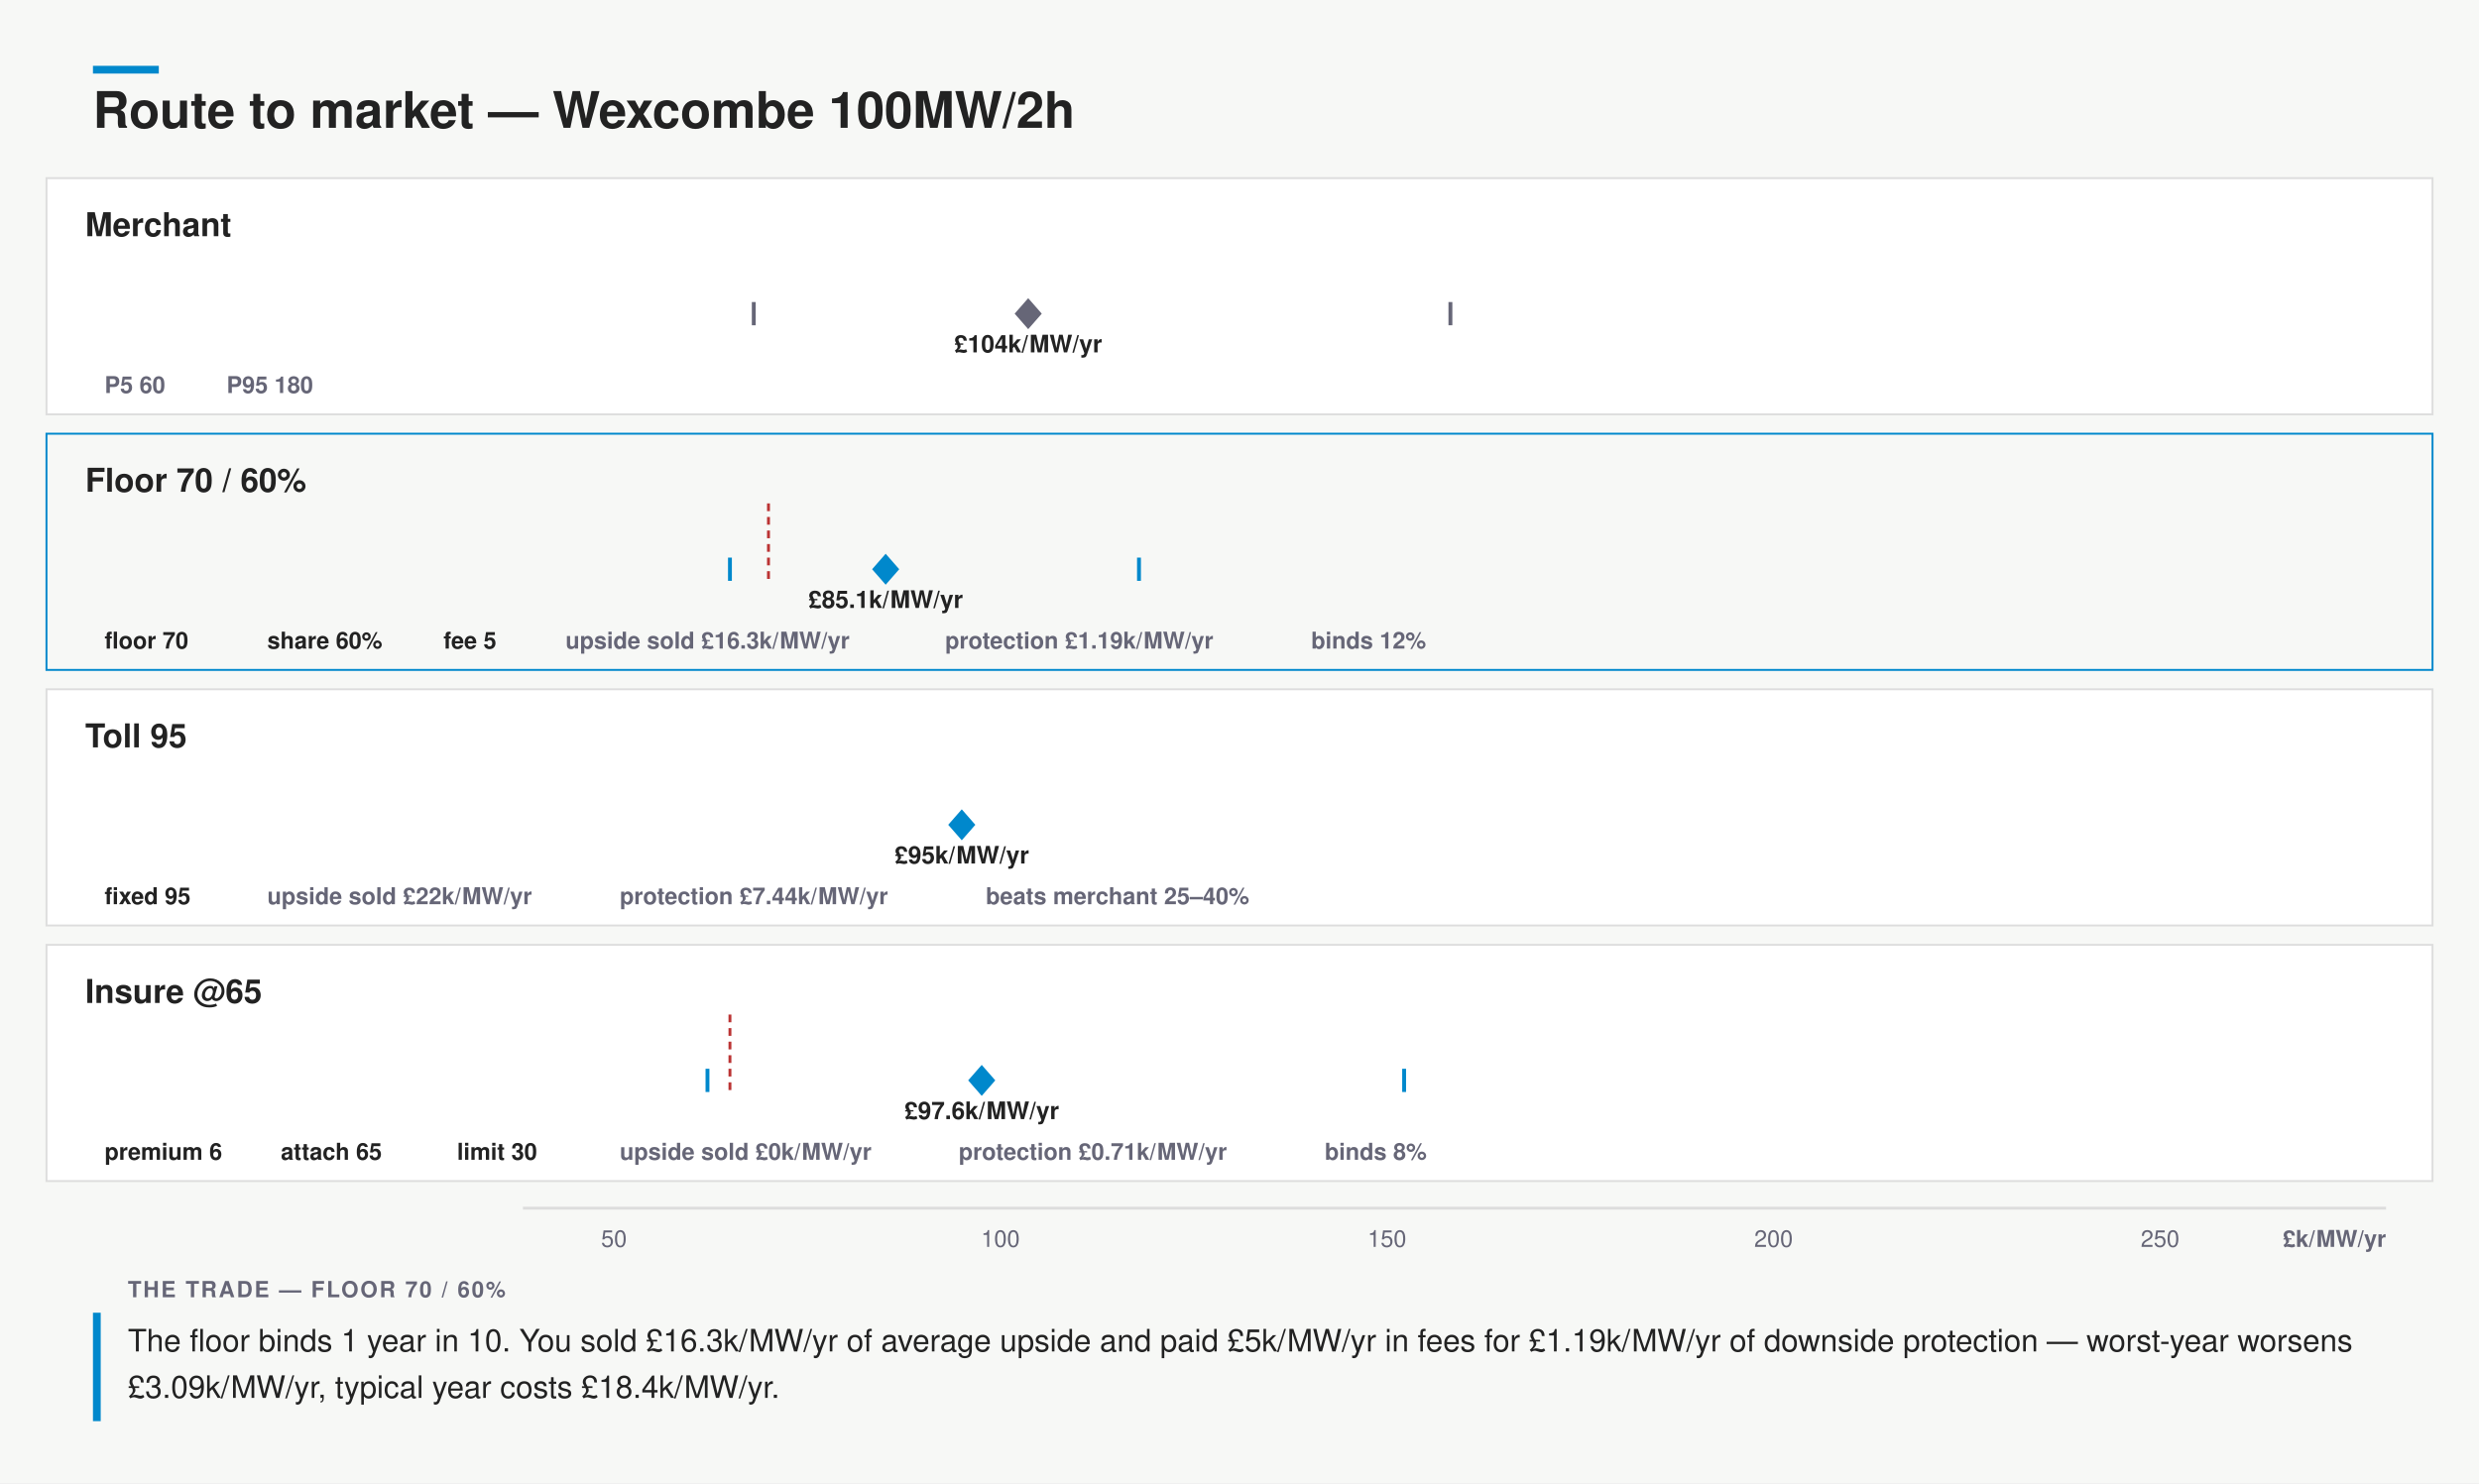
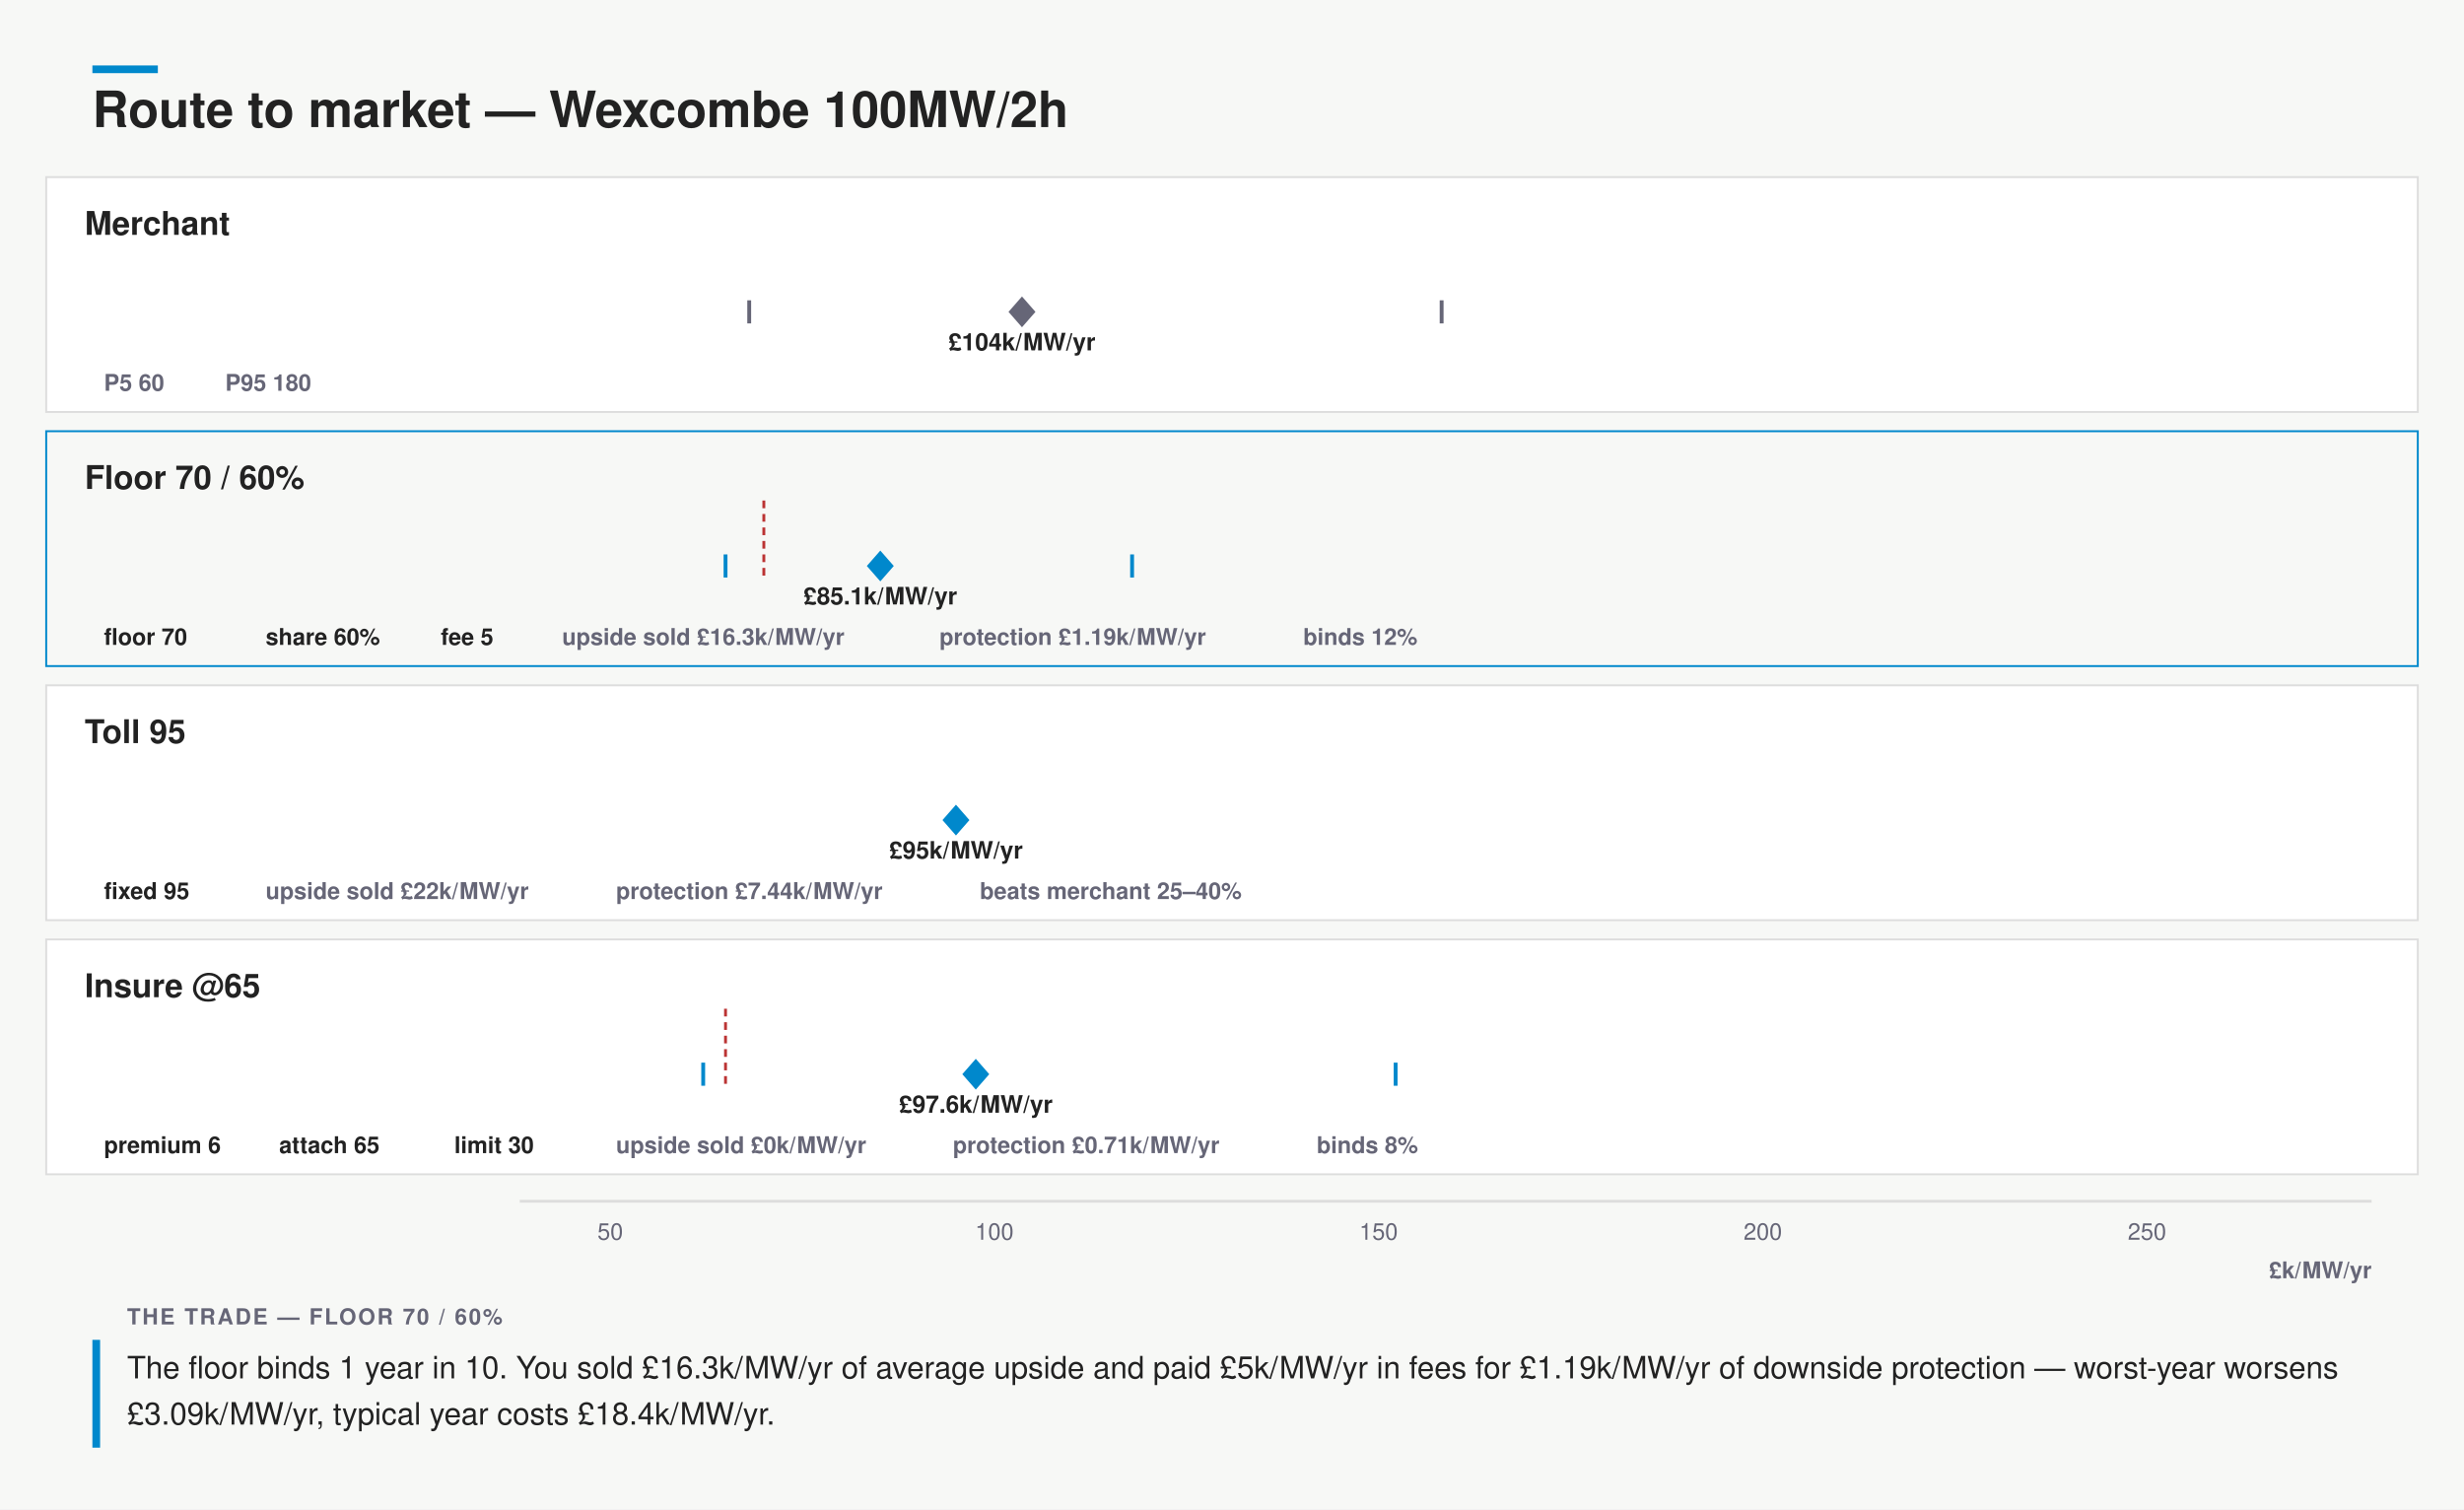
- <svg xmlns="http://www.w3.org/2000/svg" width="1280" height="766" viewBox="0 0 1280 766" font-family="&quot;Helvetica Neue&quot;,Helvetica,&quot;Segoe UI&quot;,Roboto,sans-serif">
-   <rect width="1280" height="766" fill="#f7f8f6" />
+ <svg xmlns="http://www.w3.org/2000/svg" width="1280" height="784" viewBox="0 0 1280 784" font-family="&quot;Helvetica Neue&quot;,Helvetica,&quot;Segoe UI&quot;,Roboto,sans-serif">
+   <rect width="1280" height="784" fill="#f7f8f6" />
  <rect x="48" y="34" width="34" height="4" fill="#08c" />
  <text x="48" y="66" font-size="26" font-weight="700" fill="#222">Route to market — Wexcombe 100MW/2h</text>
  <rect x="24" y="92" width="1232" height="122" rx="0" fill="#fff" stroke="#ddd" />
  <text x="44" y="122" font-size="17" font-weight="700" fill="#222">Merchant</text>
  <path d="M270.0 162 L277.5 159.2 L292.5 159.8 L307.6 157.9 L322.6 156.8 L337.6 154.1 L352.7 151.1 L367.7 150.2 L382.7 145.0 L397.8 143.3 L412.8 137.5 L427.8 138.6 L442.9 136.3 L457.9 132.0 L472.9 132.8 L488.0 134.8 L503.0 135.6 L518.0 135.8 L533.0 135.9 L548.1 137.8 L563.1 135.7 L578.1 139.4 L593.2 141.5 L608.2 141.3 L623.2 143.3 L638.3 145.2 L653.3 147.1 L668.3 148.5 L683.4 150.6 L698.4 151.4 L713.4 150.7 L728.5 153.8 L743.5 154.5 L758.5 155.3 L773.5 155.9 L788.6 157.4 L803.6 158.1 L818.6 157.8 L833.7 158.1 L848.7 158.2 L863.7 158.9 L878.8 159.1 L893.8 160.1 L908.8 159.9 L923.9 159.9 L938.9 159.7 L953.9 160.6 L969.0 160.8 L984.0 160.7 L999.0 161.1 L1014.0 160.5 L1029.1 161.5 L1044.1 161.5 L1059.1 161.7 L1074.2 161.6 L1089.2 161.6 L1104.2 161.6 L1119.3 161.5 L1134.3 161.7 L1149.3 161.8 L1164.4 161.8 L1179.4 161.8 L1194.4 161.9 L1209.5 161.9 L1224.5 160.6 L1232.0 162 Z" fill="none" stroke="none" />
  <rect x="389.2" y="156.5" width="359.7" height="11" rx="0" fill="none" />
  <line x1="389.2" y1="156" x2="389.2" y2="168" stroke="#667" stroke-width="2" />
  <line x1="748.9" y1="156" x2="748.9" y2="168" stroke="#667" stroke-width="2" />
  <path d="M530.9 154 l7 8 l-7 8 l-7 -8 Z" fill="#667" />
  <text x="530.86" y="182" font-size="12.5" font-weight="600" text-anchor="middle" fill="#222">£104k/MW/yr</text>
  <g>
    <rect x="44.0" y="188" width="55.0" height="22" rx="0" fill="none" />
    <text x="54" y="203" font-size="12" font-weight="600" fill="#667">P5 60</text>
  </g>
  <g>
    <rect x="107.0" y="188" width="69.0" height="22" rx="0" fill="none" />
    <text x="117" y="203" font-size="12" font-weight="600" fill="#667">P95 180</text>
  </g>
  <rect x="24" y="224" width="1232" height="122" rx="0" fill="none" stroke="#08c" />
  <text x="44" y="254" font-size="17" font-weight="700" fill="#222">Floor 70 / 60%</text>
  <rect x="270" y="264" width="126.8" height="30" fill="none" />
  <line x1="396.8" y1="260" x2="396.8" y2="300" stroke="#b33" stroke-width="1.5" stroke-dasharray="4 3" />
  <path d="M270.0 294 L277.5 294.0 L292.5 294.0 L307.6 294.0 L322.6 294.0 L337.6 294.0 L352.7 294.0 L367.7 294.0 L382.7 264.0 L397.8 282.1 L412.8 280.3 L427.8 280.3 L442.9 281.1 L457.9 281.6 L472.9 281.7 L488.0 283.0 L503.0 284.3 L518.0 285.6 L533.0 286.8 L548.1 288.4 L563.1 288.7 L578.1 290.2 L593.2 290.6 L608.2 291.4 L623.2 292.0 L638.3 292.1 L653.3 292.4 L668.3 292.7 L683.4 293.0 L698.4 293.0 L713.4 293.3 L728.5 293.4 L743.5 293.4 L758.5 293.7 L773.5 293.8 L788.6 293.8 L803.6 293.8 L818.6 293.8 L833.7 293.9 L848.7 293.9 L863.7 294.0 L878.8 293.9 L893.8 293.9 L908.8 294.0 L923.9 294.0 L938.9 294.0 L953.9 294.0 L969.0 294.0 L984.0 294.0 L999.0 294.0 L1014.0 294.0 L1029.1 294.0 L1044.1 294.0 L1059.1 294.0 L1074.2 294.0 L1089.2 294.0 L1104.2 294.0 L1119.3 294.0 L1134.3 294.0 L1149.3 294.0 L1164.4 294.0 L1179.4 294.0 L1194.4 294.0 L1209.5 294.0 L1224.5 293.9 L1232.0 294 Z" fill="none" stroke="none" />
  <rect x="376.9" y="288.5" width="211.3" height="11" rx="0" fill="none" />
  <line x1="376.9" y1="288" x2="376.9" y2="300" stroke="#08c" stroke-width="2" />
  <line x1="588.1" y1="288" x2="588.1" y2="300" stroke="#08c" stroke-width="2" />
  <path d="M457.3 286 l7 8 l-7 8 l-7 -8 Z" fill="#08c" />
  <text x="457.29" y="314" font-size="12.5" font-weight="600" text-anchor="middle" fill="#222">£85.1k/MW/yr</text>
  <g>
    <rect x="44.0" y="320" width="76.0" height="22" rx="0" fill="none" />
    <text x="54" y="335" font-size="12" font-weight="600" fill="#222">floor 70</text>
  </g>
  <g>
    <rect x="128.0" y="320" width="83.0" height="22" rx="0" fill="none" />
    <text x="138" y="335" font-size="12" font-weight="600" fill="#222">share 60%</text>
  </g>
  <g>
    <rect x="219.0" y="320" width="55.0" height="22" rx="0" fill="none" />
    <text x="229" y="335" font-size="12" font-weight="600" fill="#222">fee 5</text>
  </g>
  <g>
    <rect x="282.0" y="320" width="188.0" height="22" rx="0" fill="none" />
    <text x="292" y="335" font-size="12" font-weight="600" fill="#667">upside sold £16.3k/MW/yr</text>
  </g>
  <g>
    <rect x="478.0" y="320" width="181.0" height="22" rx="0" fill="none" />
    <text x="488" y="335" font-size="12" font-weight="600" fill="#667">protection £1.19k/MW/yr</text>
  </g>
  <g>
    <rect x="667.0" y="320" width="83.0" height="22" rx="0" fill="none" />
    <text x="677" y="335" font-size="12" font-weight="600" fill="#667">binds 12%</text>
  </g>
  <rect x="24" y="356" width="1232" height="122" rx="0" fill="#fff" stroke="#ddd" />
  <text x="44" y="386" font-size="17" font-weight="700" fill="#222">Toll 95</text>
  <rect x="496.6" y="420.5" width="0.0" height="11" rx="0" fill="none" />
  <line x1="496.6" y1="420" x2="496.6" y2="432" stroke="#08c" stroke-width="2" />
  <line x1="496.6" y1="420" x2="496.6" y2="432" stroke="#08c" stroke-width="2" />
  <path d="M496.6 418 l7 8 l-7 8 l-7 -8 Z" fill="#08c" />
  <text x="496.63" y="446" font-size="12.5" font-weight="600" text-anchor="middle" fill="#222">£95k/MW/yr</text>
  <g>
    <rect x="44.0" y="452" width="76.0" height="22" rx="0" fill="none" />
    <text x="54" y="467" font-size="12" font-weight="600" fill="#222">fixed 95</text>
  </g>
  <g>
    <rect x="128.0" y="452" width="174.0" height="22" rx="0" fill="none" />
    <text x="138" y="467" font-size="12" font-weight="600" fill="#667">upside sold £22k/MW/yr</text>
  </g>
  <g>
    <rect x="310.0" y="452" width="181.0" height="22" rx="0" fill="none" />
    <text x="320" y="467" font-size="12" font-weight="600" fill="#667">protection £7.44k/MW/yr</text>
  </g>
  <g>
    <rect x="499.0" y="452" width="167.0" height="22" rx="0" fill="none" />
    <text x="509" y="467" font-size="12" font-weight="600" fill="#667">beats merchant 25–40%</text>
  </g>
  <rect x="24" y="488" width="1232" height="122" rx="0" fill="#fff" stroke="#ddd" />
  <text x="44" y="518" font-size="17" font-weight="700" fill="#222">Insure @65</text>
  <rect x="270" y="528" width="106.9" height="30" fill="none" />
  <line x1="376.9" y1="524" x2="376.9" y2="564" stroke="#b33" stroke-width="1.5" stroke-dasharray="4 3" />
  <path d="M270.0 558 L277.5 558.0 L292.5 558.0 L307.6 558.0 L322.6 557.9 L337.6 557.9 L352.7 528.0 L367.7 547.6 L382.7 545.3 L397.8 544.6 L412.8 544.0 L427.8 541.8 L442.9 542.4 L457.9 541.8 L472.9 544.0 L488.0 542.4 L503.0 543.6 L518.0 543.6 L533.0 544.1 L548.1 544.5 L563.1 545.3 L578.1 547.4 L593.2 546.8 L608.2 547.8 L623.2 549.3 L638.3 550.2 L653.3 551.6 L668.3 551.3 L683.4 552.3 L698.4 552.4 L713.4 554.1 L728.5 553.9 L743.5 554.3 L758.5 555.3 L773.5 555.8 L788.6 555.4 L803.6 555.8 L818.6 556.0 L833.7 556.0 L848.7 556.4 L863.7 556.6 L878.8 556.9 L893.8 556.6 L908.8 556.8 L923.9 557.2 L938.9 557.3 L953.9 557.3 L969.0 557.4 L984.0 557.3 L999.0 557.5 L1014.0 557.7 L1029.1 557.8 L1044.1 557.8 L1059.1 557.7 L1074.2 557.8 L1089.2 557.8 L1104.2 557.7 L1119.3 557.9 L1134.3 557.9 L1149.3 557.9 L1164.4 557.9 L1179.4 558.0 L1194.4 558.0 L1209.5 557.8 L1224.5 557.4 L1232.0 558 Z" fill="none" stroke="none" />
  <rect x="365.3" y="552.5" width="359.7" height="11" rx="0" fill="none" />
  <line x1="365.3" y1="552" x2="365.3" y2="564" stroke="#08c" stroke-width="2" />
  <line x1="725.0" y1="552" x2="725.0" y2="564" stroke="#08c" stroke-width="2" />
  <path d="M506.9 550 l7 8 l-7 8 l-7 -8 Z" fill="#08c" />
  <text x="506.91" y="578" font-size="12.5" font-weight="600" text-anchor="middle" fill="#222">£97.6k/MW/yr</text>
  <g>
    <rect x="44.0" y="584" width="83.0" height="22" rx="0" fill="none" />
    <text x="54" y="599" font-size="12" font-weight="600" fill="#222">premium 6</text>
  </g>
  <g>
    <rect x="135.0" y="584" width="83.0" height="22" rx="0" fill="none" />
    <text x="145" y="599" font-size="12" font-weight="600" fill="#222">attach 65</text>
  </g>
  <g>
    <rect x="226.0" y="584" width="76.0" height="22" rx="0" fill="none" />
    <text x="236" y="599" font-size="12" font-weight="600" fill="#222">limit 30</text>
  </g>
  <g>
    <rect x="310.0" y="584" width="167.0" height="22" rx="0" fill="none" />
    <text x="320" y="599" font-size="12" font-weight="600" fill="#667">upside sold £0k/MW/yr</text>
  </g>
  <g>
    <rect x="485.0" y="584" width="181.0" height="22" rx="0" fill="none" />
    <text x="495" y="599" font-size="12" font-weight="600" fill="#667">protection £0.71k/MW/yr</text>
  </g>
  <g>
    <rect x="674.0" y="584" width="76.0" height="22" rx="0" fill="none" />
    <text x="684" y="599" font-size="12" font-weight="600" fill="#667">binds 8%</text>
  </g>
  <line x1="270" y1="624" x2="1232" y2="624" stroke="#ddd" stroke-width="1.5" />
  <text x="317.01" y="644" font-size="12" text-anchor="middle" fill="#667">50</text>
  <text x="516.59" y="644" font-size="12" text-anchor="middle" fill="#667">100</text>
  <text x="716.17" y="644" font-size="12" text-anchor="middle" fill="#667">150</text>
  <text x="915.76" y="644" font-size="12" text-anchor="middle" fill="#667">200</text>
  <text x="1115.34" y="644" font-size="12" text-anchor="middle" fill="#667">250</text>
-   <text x="1232" y="644" font-size="12" font-weight="600" text-anchor="end" fill="#667">£k/MW/yr</text>
-   <rect x="48" y="678" width="4" height="56" fill="#08c" />
-   <text x="66" y="670" font-size="11.5" font-weight="700" letter-spacing=".08em" fill="#667">THE TRADE — FLOOR 70 / 60%</text>
-   <text x="66" y="698" font-size="16" fill="#222">The floor binds 1 year in 10. You sold £16.3k/MW/yr of average upside and paid £5k/MW/yr in fees for £1.19k/MW/yr of downside protection — worst-year worsens</text>
-   <text x="66" y="722" font-size="16" fill="#222">£3.09k/MW/yr, typical year costs £18.4k/MW/yr.</text>
+   <text x="1232" y="664" font-size="12" font-weight="600" text-anchor="end" fill="#667">£k/MW/yr</text>
+   <rect x="48" y="696" width="4" height="56" fill="#08c" />
+   <text x="66" y="688" font-size="11.5" font-weight="700" letter-spacing=".08em" fill="#667">THE TRADE — FLOOR 70 / 60%</text>
+   <text x="66" y="716" font-size="16" fill="#222">The floor binds 1 year in 10. You sold £16.3k/MW/yr of average upside and paid £5k/MW/yr in fees for £1.19k/MW/yr of downside protection — worst-year worsens</text>
+   <text x="66" y="740" font-size="16" fill="#222">£3.09k/MW/yr, typical year costs £18.4k/MW/yr.</text>
</svg>
